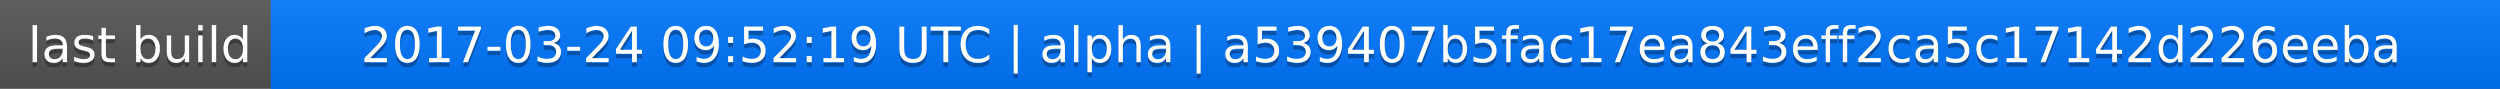
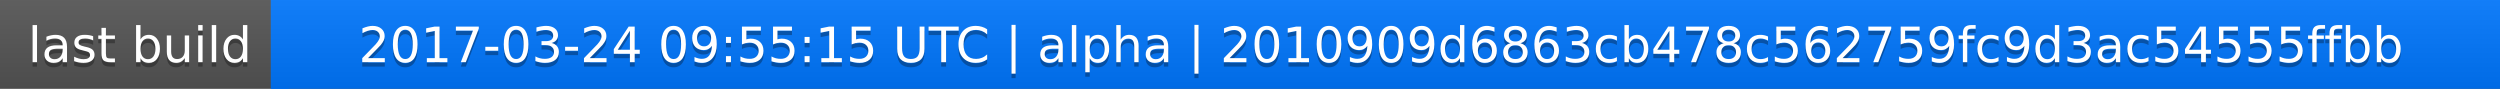
<svg xmlns="http://www.w3.org/2000/svg" width="563" height="20">
  <linearGradient id="a" x2="0" y2="100%">
    <stop offset="0" stop-color="#bbb" stop-opacity=".1" />
    <stop offset="1" stop-opacity=".1" />
  </linearGradient>
  <rect rx="0" width="563" height="20" fill="#555" />
  <rect rx="0" x="61" width="502" height="20" fill="#07f" />
  <path fill="#07f" d="M61 0h4v20h-4z" />
  <rect rx="0" width="563" height="20" fill="url(#a)" />
  <g fill="#fff" text-anchor="middle" font-family="DejaVu Sans,Verdana,Geneva,sans-serif" font-size="11">
    <text x="31.5" y="15" fill="#010101" fill-opacity=".3">last build</text>
    <text x="31.5" y="14">last build</text>
-     <text x="311" y="15" fill="#010101" fill-opacity=".3">2017-03-24 09:52:19 UTC | alpha | a539407b5fac17ea843eff2ca5c17142d226eeba</text>
-     <text x="311" y="14">2017-03-24 09:52:19 UTC | alpha | a539407b5fac17ea843eff2ca5c17142d226eeba</text>
+     <text x="311" y="15" fill="#010101" fill-opacity=".3">2017-03-24 09:55:15 UTC | alpha | 2010909d6863cb478c562759fc9d3ac54555ffbb</text>
+     <text x="311" y="14">2017-03-24 09:55:15 UTC | alpha | 2010909d6863cb478c562759fc9d3ac54555ffbb</text>
  </g>
</svg>
